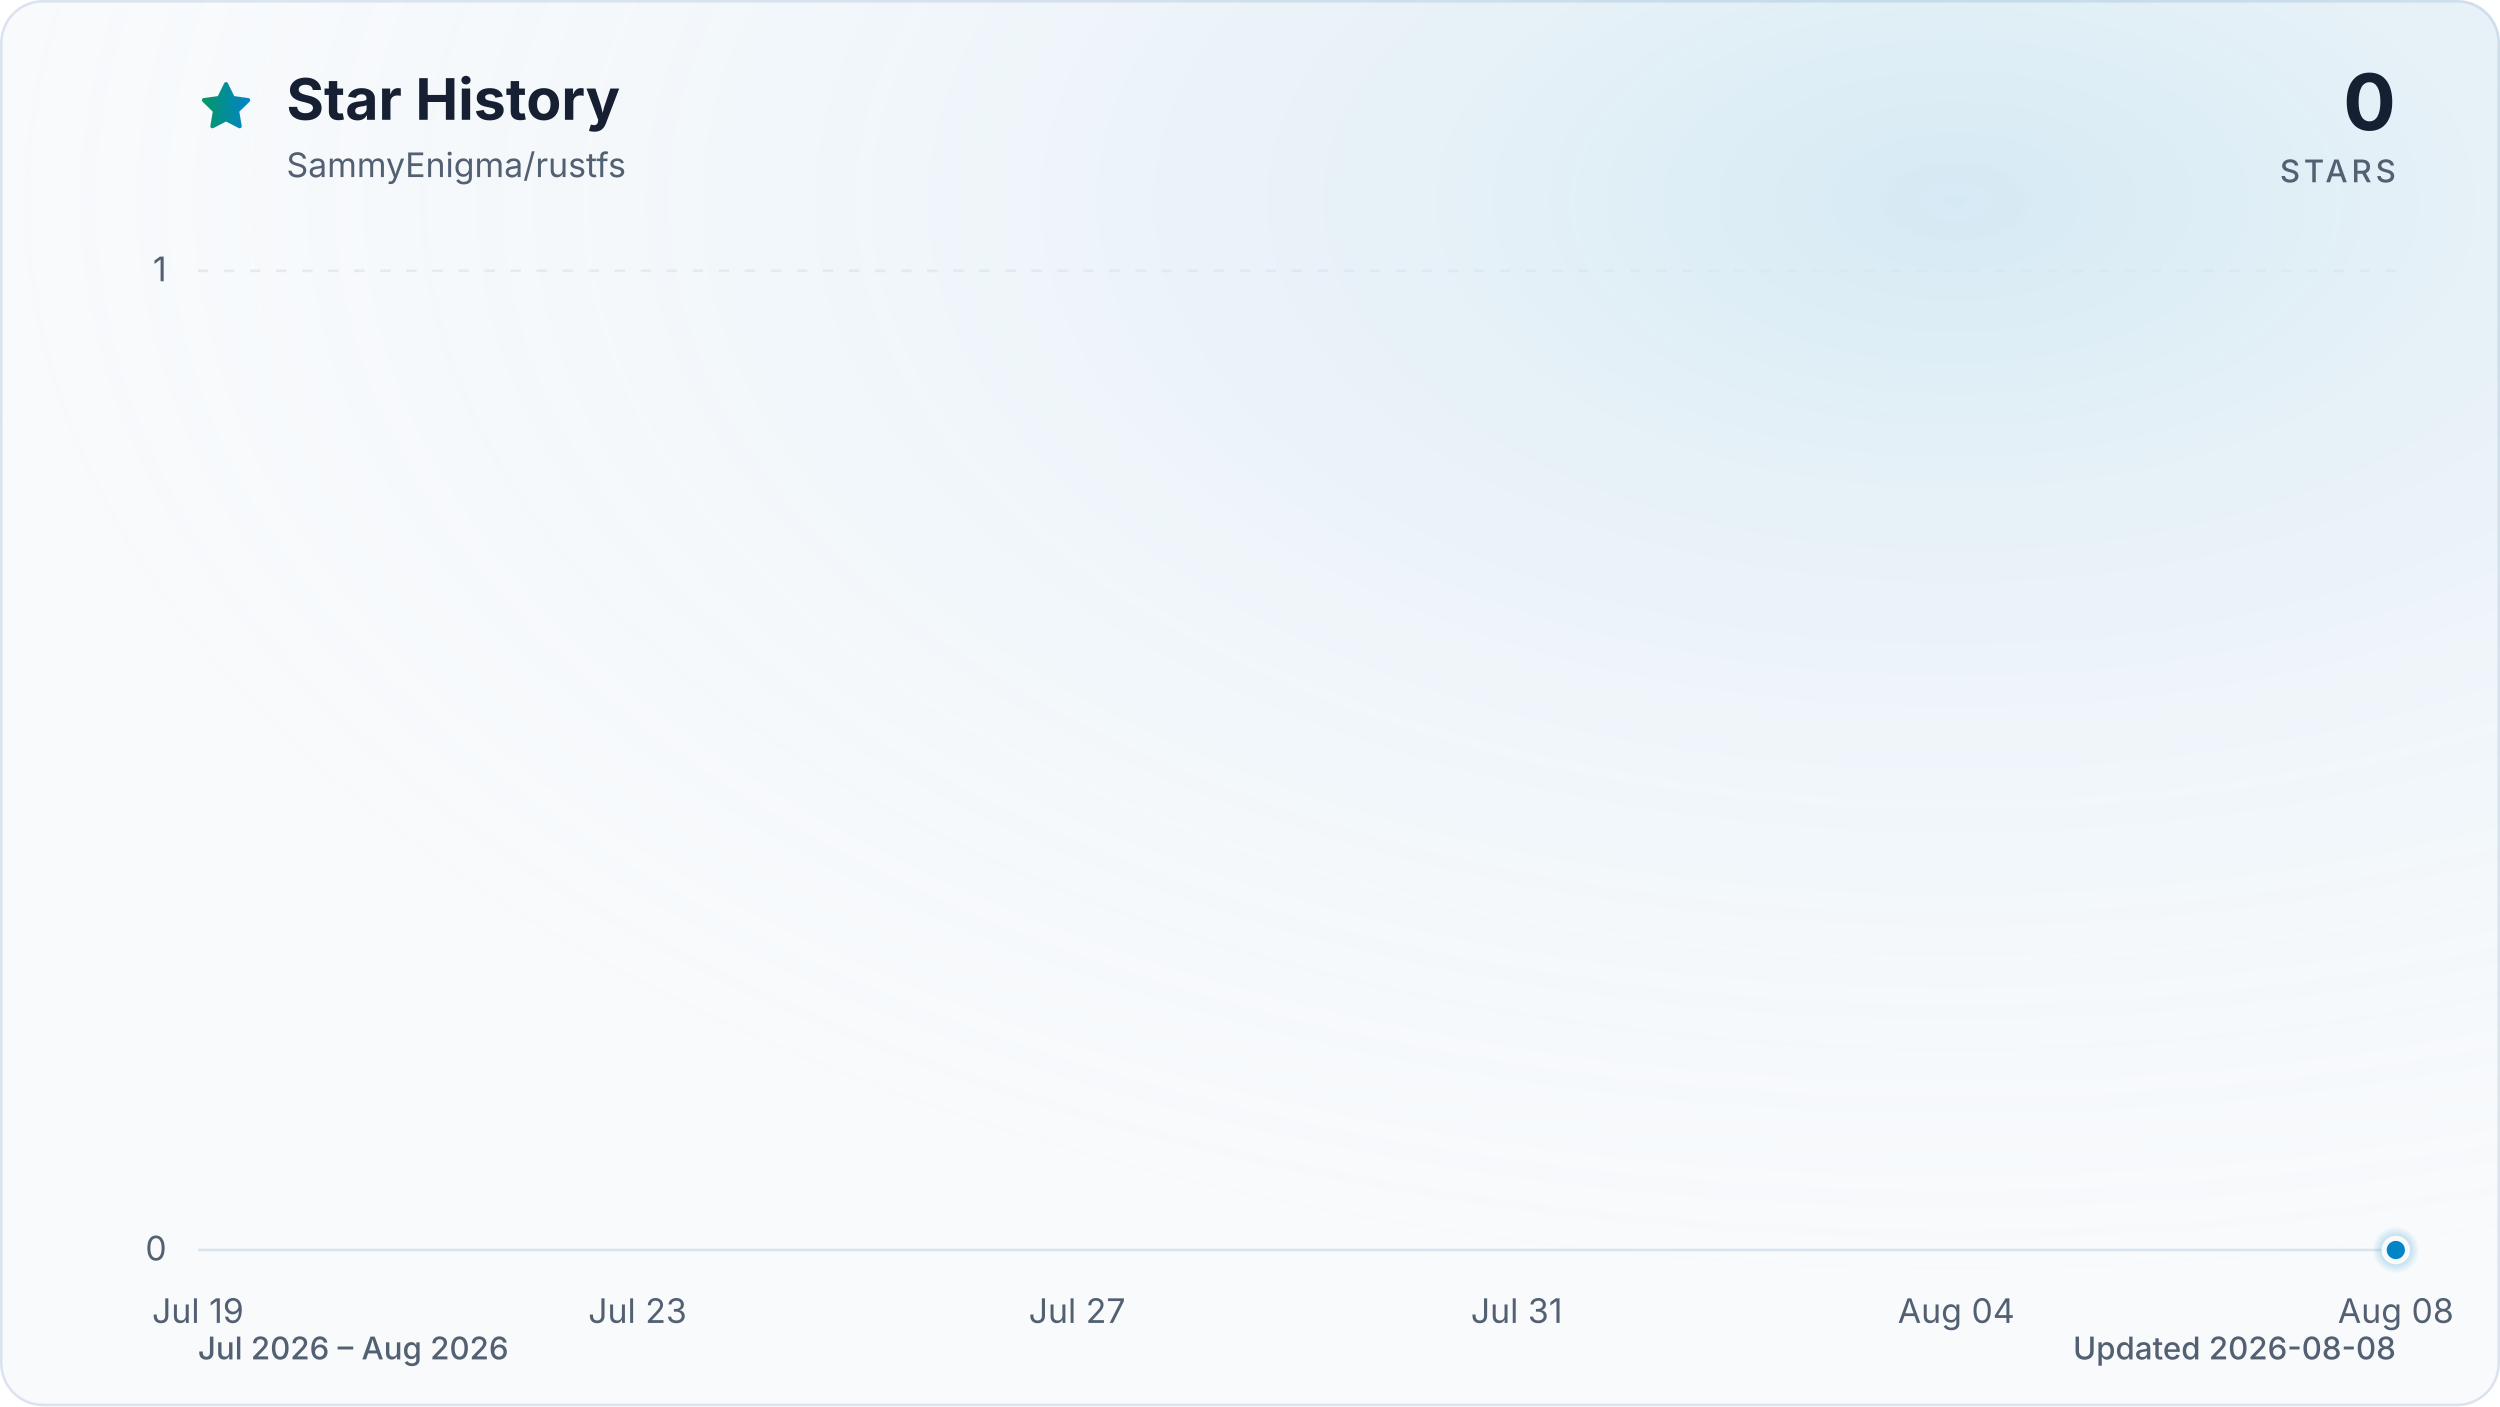
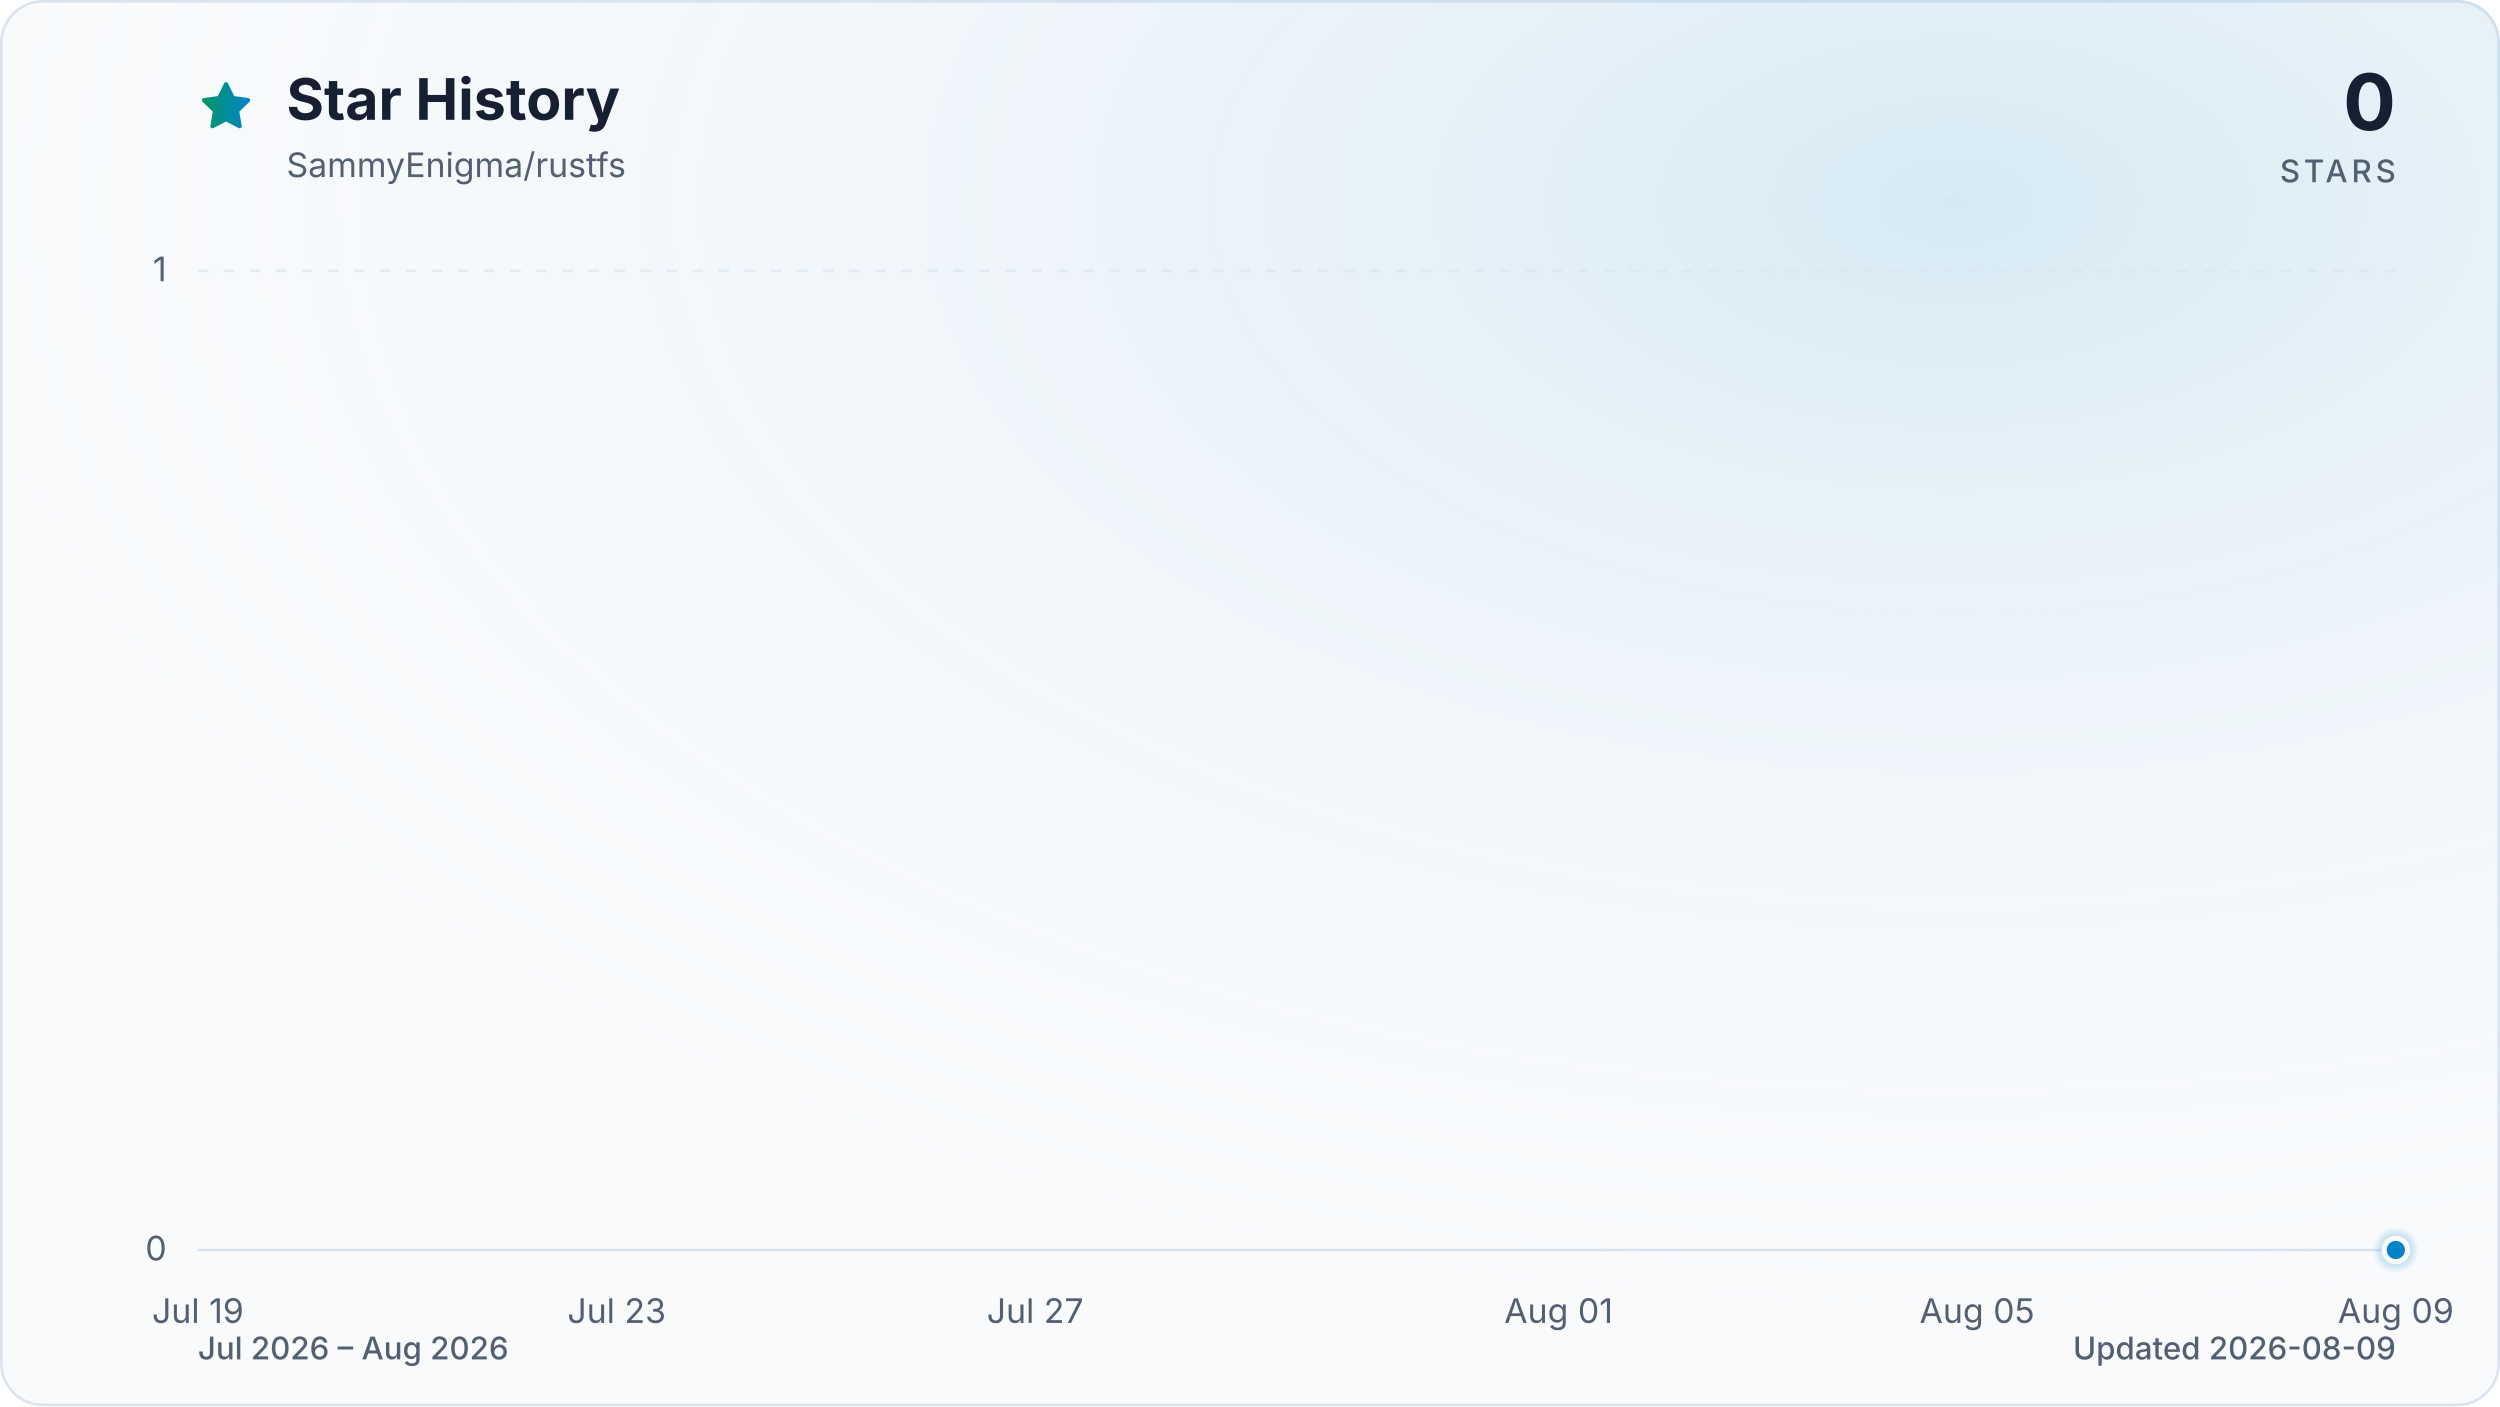
<svg xmlns="http://www.w3.org/2000/svg" viewBox="0 0 960 540" role="img" aria-labelledby="title description" data-style="gradient" data-variant="glow" data-animated="true">
  <defs>
    <linearGradient id="trend" x1="0" y1="0" x2="1" y2="0">
      <stop offset="0%" stop-color="#059669" />
      <stop offset="100%" stop-color="#0284c7" />
    </linearGradient>
    <linearGradient id="area" x1="0" y1="0" x2="0" y2="1">
      <stop offset="0%" stop-color="#059669" stop-opacity="0.30" />
      <stop offset="55%" stop-color="#0284c7" stop-opacity="0.10" />
      <stop offset="100%" stop-color="#0284c7" stop-opacity="0.01" />
    </linearGradient>
    <radialGradient id="marker-halo" cx="50%" cy="50%" r="50%">
      <stop offset="0%" stop-color="#0284c7" stop-opacity="0.55" />
      <stop offset="100%" stop-color="#0284c7" stop-opacity="0" />
    </radialGradient>
    <radialGradient id="surface-glow" cx="78%" cy="14%" r="80%">
      <stop offset="0%" stop-color="#0284c7" stop-opacity="0.14" />
      <stop offset="100%" stop-color="#f8fafc" stop-opacity="0" />
    </radialGradient>
    <filter id="trend-glow" x="-20%" y="-20%" width="140%" height="140%">
      <feGaussianBlur stdDeviation="7" />
    </filter>
  </defs>
  <style>
.trend-enter{transform-box:fill-box;transform-origin:center;animation:trend-enter 520ms cubic-bezier(0.16,1,0.3,1)}
.marker-enter{transform-box:fill-box;transform-origin:center;animation:marker-enter 320ms cubic-bezier(0.16,1,0.3,1) 200ms both}
.marker-pulse{transform-box:fill-box;transform-origin:center;animation:marker-pulse 2.6s ease-out infinite}
@keyframes trend-enter{from{opacity:.35;transform:translateY(10px)}to{opacity:1;transform:translateY(0)}}
@keyframes marker-enter{from{opacity:0;transform:scale(.4)}to{opacity:1;transform:scale(1)}}
@keyframes marker-pulse{0%{opacity:.5;transform:scale(.7)}70%,100%{opacity:0;transform:scale(2.1)}}
@media (prefers-reduced-motion:reduce){.trend-enter,.marker-enter,.marker-pulse{animation:none!important}}
@media (prefers-reduced-motion:reduce){.marker-pulse{opacity:0}}
</style>
  <rect x="0.5" y="0.5" width="959" height="539" fill="#f8fafc" stroke="#dbe4ee" stroke-width="1" rx="16" />
  <rect width="960" height="540" fill="url(#surface-glow)" rx="16" />
  <path d="M12 2.6l2.9 5.9 6.5.9-4.7 4.6 1.1 6.5-5.8-3-5.8 3 1.1-6.5-4.7-4.6 6.5-.9L12 2.6Z" transform="translate(76 30) scale(.9)" fill="url(#trend)" stroke="url(#trend)" stroke-width="1.8" stroke-linejoin="round" aria-hidden="true" />
  <text x="110" y="46" fill="#172033" font-family="ui-sans-serif, system-ui, -apple-system, BlinkMacSystemFont, 'Segoe UI', sans-serif" font-size="22" font-weight="700">Star History</text>
  <text x="110" y="68" fill="#526072" font-family="ui-sans-serif, system-ui, -apple-system, BlinkMacSystemFont, 'Segoe UI', sans-serif" font-size="13">SammyEnigma/rustfs</text>
  <text x="920" y="50" fill="#172033" font-family="ui-sans-serif, system-ui, -apple-system, BlinkMacSystemFont, 'Segoe UI', sans-serif" font-size="30" font-weight="700" text-anchor="end">0</text>
  <text x="920" y="70" fill="#526072" font-family="ui-sans-serif, system-ui, -apple-system, BlinkMacSystemFont, 'Segoe UI', sans-serif" font-size="12" font-weight="500" letter-spacing="1.5" text-anchor="end">STARS</text>
  <line x1="76" y1="480.0" x2="920" y2="480.0" stroke="#dbe4ee" stroke-width="1" stroke-dasharray="0" opacity="1" />
  <text x="64" y="484.0" fill="#526072" font-family="ui-sans-serif, system-ui, -apple-system, BlinkMacSystemFont, 'Segoe UI', sans-serif" font-size="13" text-anchor="end">0</text>
  <line x1="76" y1="104.0" x2="920" y2="104.0" stroke="#dbe4ee" stroke-width="1" stroke-dasharray="4 6" opacity="0.7" />
  <text x="64" y="108.0" fill="#526072" font-family="ui-sans-serif, system-ui, -apple-system, BlinkMacSystemFont, 'Segoe UI', sans-serif" font-size="13" text-anchor="end">1</text>
  <text x="76.0" y="508" fill="#526072" font-family="ui-sans-serif, system-ui, -apple-system, BlinkMacSystemFont, 'Segoe UI', sans-serif" font-size="13" text-anchor="middle">Jul 19</text>
-   <text x="244.8" y="508" fill="#526072" font-family="ui-sans-serif, system-ui, -apple-system, BlinkMacSystemFont, 'Segoe UI', sans-serif" font-size="13" text-anchor="middle">Jul 23</text>
-   <text x="413.6" y="508" fill="#526072" font-family="ui-sans-serif, system-ui, -apple-system, BlinkMacSystemFont, 'Segoe UI', sans-serif" font-size="13" text-anchor="middle">Jul 27</text>
-   <text x="582.4" y="508" fill="#526072" font-family="ui-sans-serif, system-ui, -apple-system, BlinkMacSystemFont, 'Segoe UI', sans-serif" font-size="13" text-anchor="middle">Jul 31</text>
-   <text x="751.2" y="508" fill="#526072" font-family="ui-sans-serif, system-ui, -apple-system, BlinkMacSystemFont, 'Segoe UI', sans-serif" font-size="13" text-anchor="middle">Aug 04</text>
-   <text x="920.0" y="508" fill="#526072" font-family="ui-sans-serif, system-ui, -apple-system, BlinkMacSystemFont, 'Segoe UI', sans-serif" font-size="13" text-anchor="middle">Aug 08</text>
+   <text x="236.8" y="508" fill="#526072" font-family="ui-sans-serif, system-ui, -apple-system, BlinkMacSystemFont, 'Segoe UI', sans-serif" font-size="13" text-anchor="middle">Jul 23</text>
+   <text x="397.5" y="508" fill="#526072" font-family="ui-sans-serif, system-ui, -apple-system, BlinkMacSystemFont, 'Segoe UI', sans-serif" font-size="13" text-anchor="middle">Jul 27</text>
+   <text x="598.5" y="508" fill="#526072" font-family="ui-sans-serif, system-ui, -apple-system, BlinkMacSystemFont, 'Segoe UI', sans-serif" font-size="13" text-anchor="middle">Aug 01</text>
+   <text x="759.2" y="508" fill="#526072" font-family="ui-sans-serif, system-ui, -apple-system, BlinkMacSystemFont, 'Segoe UI', sans-serif" font-size="13" text-anchor="middle">Aug 05</text>
+   <text x="920.0" y="508" fill="#526072" font-family="ui-sans-serif, system-ui, -apple-system, BlinkMacSystemFont, 'Segoe UI', sans-serif" font-size="13" text-anchor="middle">Aug 09</text>
  <g class="trend-enter">
-     <path d="M 76.0 480.0 C 90.1 480.0, 104.1 480.0, 118.2 480.0 C 132.3 480.0, 146.3 480.0, 160.4 480.0 C 174.5 480.0, 188.5 480.0, 202.6 480.0 C 216.7 480.0, 230.7 480.0, 244.8 480.0 C 258.9 480.0, 272.9 480.0, 287.0 480.0 C 301.1 480.0, 315.1 480.0, 329.2 480.0 C 343.3 480.0, 357.3 480.0, 371.4 480.0 C 385.5 480.0, 399.5 480.0, 413.6 480.0 C 427.7 480.0, 441.7 480.0, 455.8 480.0 C 469.9 480.0, 483.9 480.0, 498.0 480.0 C 512.1 480.0, 526.1 480.0, 540.2 480.0 C 554.3 480.0, 568.3 480.0, 582.4 480.0 C 596.5 480.0, 610.5 480.0, 624.6 480.0 C 638.7 480.0, 652.7 480.0, 666.8 480.0 C 680.9 480.0, 694.9 480.0, 709.0 480.0 C 723.1 480.0, 737.1 480.0, 751.2 480.0 C 765.3 480.0, 779.3 480.0, 793.4 480.0 C 807.5 480.0, 821.5 480.0, 835.6 480.0 C 849.7 480.0, 863.7 480.0, 877.8 480.0 C 891.9 480.0, 905.9 480.0, 920.0 480.0 L 920.0 480.0 L 76.0 480.0 Z" fill="url(#area)" />
-     <path d="M 76.0 480.0 C 90.1 480.0, 104.1 480.0, 118.2 480.0 C 132.3 480.0, 146.3 480.0, 160.4 480.0 C 174.5 480.0, 188.5 480.0, 202.6 480.0 C 216.7 480.0, 230.7 480.0, 244.8 480.0 C 258.9 480.0, 272.9 480.0, 287.0 480.0 C 301.1 480.0, 315.1 480.0, 329.2 480.0 C 343.3 480.0, 357.3 480.0, 371.4 480.0 C 385.5 480.0, 399.5 480.0, 413.6 480.0 C 427.7 480.0, 441.7 480.0, 455.8 480.0 C 469.9 480.0, 483.9 480.0, 498.0 480.0 C 512.1 480.0, 526.1 480.0, 540.2 480.0 C 554.3 480.0, 568.3 480.0, 582.4 480.0 C 596.5 480.0, 610.5 480.0, 624.6 480.0 C 638.7 480.0, 652.7 480.0, 666.8 480.0 C 680.9 480.0, 694.9 480.0, 709.0 480.0 C 723.1 480.0, 737.1 480.0, 751.2 480.0 C 765.3 480.0, 779.3 480.0, 793.4 480.0 C 807.5 480.0, 821.5 480.0, 835.6 480.0 C 849.7 480.0, 863.7 480.0, 877.8 480.0 C 891.9 480.0, 905.9 480.0, 920.0 480.0" fill="none" stroke="url(#trend)" stroke-width="12" stroke-linecap="round" stroke-linejoin="round" opacity="0.16" filter="url(#trend-glow)" />
-     <path d="M 76.0 480.0 C 90.1 480.0, 104.1 480.0, 118.2 480.0 C 132.3 480.0, 146.3 480.0, 160.4 480.0 C 174.5 480.0, 188.5 480.0, 202.6 480.0 C 216.7 480.0, 230.7 480.0, 244.8 480.0 C 258.9 480.0, 272.9 480.0, 287.0 480.0 C 301.1 480.0, 315.1 480.0, 329.2 480.0 C 343.3 480.0, 357.3 480.0, 371.4 480.0 C 385.5 480.0, 399.5 480.0, 413.6 480.0 C 427.7 480.0, 441.7 480.0, 455.8 480.0 C 469.9 480.0, 483.9 480.0, 498.0 480.0 C 512.1 480.0, 526.1 480.0, 540.2 480.0 C 554.3 480.0, 568.3 480.0, 582.4 480.0 C 596.5 480.0, 610.5 480.0, 624.6 480.0 C 638.7 480.0, 652.7 480.0, 666.8 480.0 C 680.9 480.0, 694.9 480.0, 709.0 480.0 C 723.1 480.0, 737.1 480.0, 751.2 480.0 C 765.3 480.0, 779.3 480.0, 793.4 480.0 C 807.5 480.0, 821.5 480.0, 835.6 480.0 C 849.7 480.0, 863.7 480.0, 877.8 480.0 C 891.9 480.0, 905.9 480.0, 920.0 480.0" fill="none" stroke="url(#trend)" stroke-width="3" stroke-linecap="round" stroke-linejoin="round" />
+     <path d="M 76.0 480.0 C 89.4 480.0, 102.8 480.0, 116.2 480.0 C 129.6 480.0, 143.0 480.0, 156.4 480.0 C 169.8 480.0, 183.2 480.0, 196.6 480.0 C 210.0 480.0, 223.4 480.0, 236.8 480.0 C 250.2 480.0, 263.6 480.0, 277.0 480.0 C 290.3 480.0, 303.7 480.0, 317.1 480.0 C 330.5 480.0, 343.9 480.0, 357.3 480.0 C 370.7 480.0, 384.1 480.0, 397.5 480.0 C 410.9 480.0, 424.3 480.0, 437.7 480.0 C 451.1 480.0, 464.5 480.0, 477.9 480.0 C 491.3 480.0, 504.7 480.0, 518.1 480.0 C 531.5 480.0, 544.9 480.0, 558.3 480.0 C 571.7 480.0, 585.1 480.0, 598.5 480.0 C 611.9 480.0, 625.3 480.0, 638.7 480.0 C 652.1 480.0, 665.5 480.0, 678.9 480.0 C 692.3 480.0, 705.7 480.0, 719.0 480.0 C 732.4 480.0, 745.8 480.0, 759.2 480.0 C 772.6 480.0, 786.0 480.0, 799.4 480.0 C 812.8 480.0, 826.2 480.0, 839.6 480.0 C 853.0 480.0, 866.4 480.0, 879.8 480.0 C 893.2 480.0, 906.6 480.0, 920.0 480.0 L 920.0 480.0 L 76.0 480.0 Z" fill="url(#area)" />
+     <path d="M 76.0 480.0 C 89.4 480.0, 102.8 480.0, 116.2 480.0 C 129.6 480.0, 143.0 480.0, 156.4 480.0 C 169.8 480.0, 183.2 480.0, 196.6 480.0 C 210.0 480.0, 223.4 480.0, 236.8 480.0 C 250.2 480.0, 263.6 480.0, 277.0 480.0 C 290.3 480.0, 303.7 480.0, 317.1 480.0 C 330.5 480.0, 343.9 480.0, 357.3 480.0 C 370.7 480.0, 384.1 480.0, 397.5 480.0 C 410.9 480.0, 424.3 480.0, 437.7 480.0 C 451.1 480.0, 464.5 480.0, 477.9 480.0 C 491.3 480.0, 504.7 480.0, 518.1 480.0 C 531.5 480.0, 544.9 480.0, 558.3 480.0 C 571.7 480.0, 585.1 480.0, 598.5 480.0 C 611.9 480.0, 625.3 480.0, 638.7 480.0 C 652.1 480.0, 665.5 480.0, 678.9 480.0 C 692.3 480.0, 705.7 480.0, 719.0 480.0 C 732.4 480.0, 745.8 480.0, 759.2 480.0 C 772.6 480.0, 786.0 480.0, 799.4 480.0 C 812.8 480.0, 826.2 480.0, 839.6 480.0 C 853.0 480.0, 866.4 480.0, 879.8 480.0 C 893.2 480.0, 906.6 480.0, 920.0 480.0" fill="none" stroke="url(#trend)" stroke-width="12" stroke-linecap="round" stroke-linejoin="round" opacity="0.16" filter="url(#trend-glow)" />
+     <path d="M 76.0 480.0 C 89.4 480.0, 102.8 480.0, 116.2 480.0 C 129.6 480.0, 143.0 480.0, 156.4 480.0 C 169.8 480.0, 183.2 480.0, 196.6 480.0 C 210.0 480.0, 223.4 480.0, 236.8 480.0 C 250.2 480.0, 263.6 480.0, 277.0 480.0 C 290.3 480.0, 303.7 480.0, 317.1 480.0 C 330.5 480.0, 343.9 480.0, 357.3 480.0 C 370.7 480.0, 384.1 480.0, 397.5 480.0 C 410.9 480.0, 424.3 480.0, 437.7 480.0 C 451.1 480.0, 464.5 480.0, 477.9 480.0 C 491.3 480.0, 504.7 480.0, 518.1 480.0 C 531.5 480.0, 544.9 480.0, 558.3 480.0 C 571.7 480.0, 585.1 480.0, 598.5 480.0 C 611.9 480.0, 625.3 480.0, 638.7 480.0 C 652.1 480.0, 665.5 480.0, 678.9 480.0 C 692.3 480.0, 705.7 480.0, 719.0 480.0 C 732.4 480.0, 745.8 480.0, 759.2 480.0 C 772.6 480.0, 786.0 480.0, 799.4 480.0 C 812.8 480.0, 826.2 480.0, 839.6 480.0 C 853.0 480.0, 866.4 480.0, 879.8 480.0 C 893.2 480.0, 906.6 480.0, 920.0 480.0" fill="none" stroke="url(#trend)" stroke-width="3" stroke-linecap="round" stroke-linejoin="round" />
  </g>
  <g class="marker-enter">
    <circle class="marker-pulse" cx="920.0" cy="480.0" r="9" fill="url(#marker-halo)" />
    <circle cx="920.0" cy="480.0" r="4.5" fill="#0284c7" stroke="#f8fafc" stroke-width="2" />
  </g>
  <text x="76" y="522" fill="#526072" font-family="ui-sans-serif, system-ui, -apple-system, BlinkMacSystemFont, 'Segoe UI', sans-serif" font-size="12" font-weight="500">Jul 2026 – Aug 2026</text>
-   <text x="920" y="522" fill="#526072" font-family="ui-sans-serif, system-ui, -apple-system, BlinkMacSystemFont, 'Segoe UI', sans-serif" font-size="12" font-weight="500" text-anchor="end">Updated 2026-08-08</text>
+   <text x="920" y="522" fill="#526072" font-family="ui-sans-serif, system-ui, -apple-system, BlinkMacSystemFont, 'Segoe UI', sans-serif" font-size="12" font-weight="500" text-anchor="end">Updated 2026-08-09</text>
</svg>
